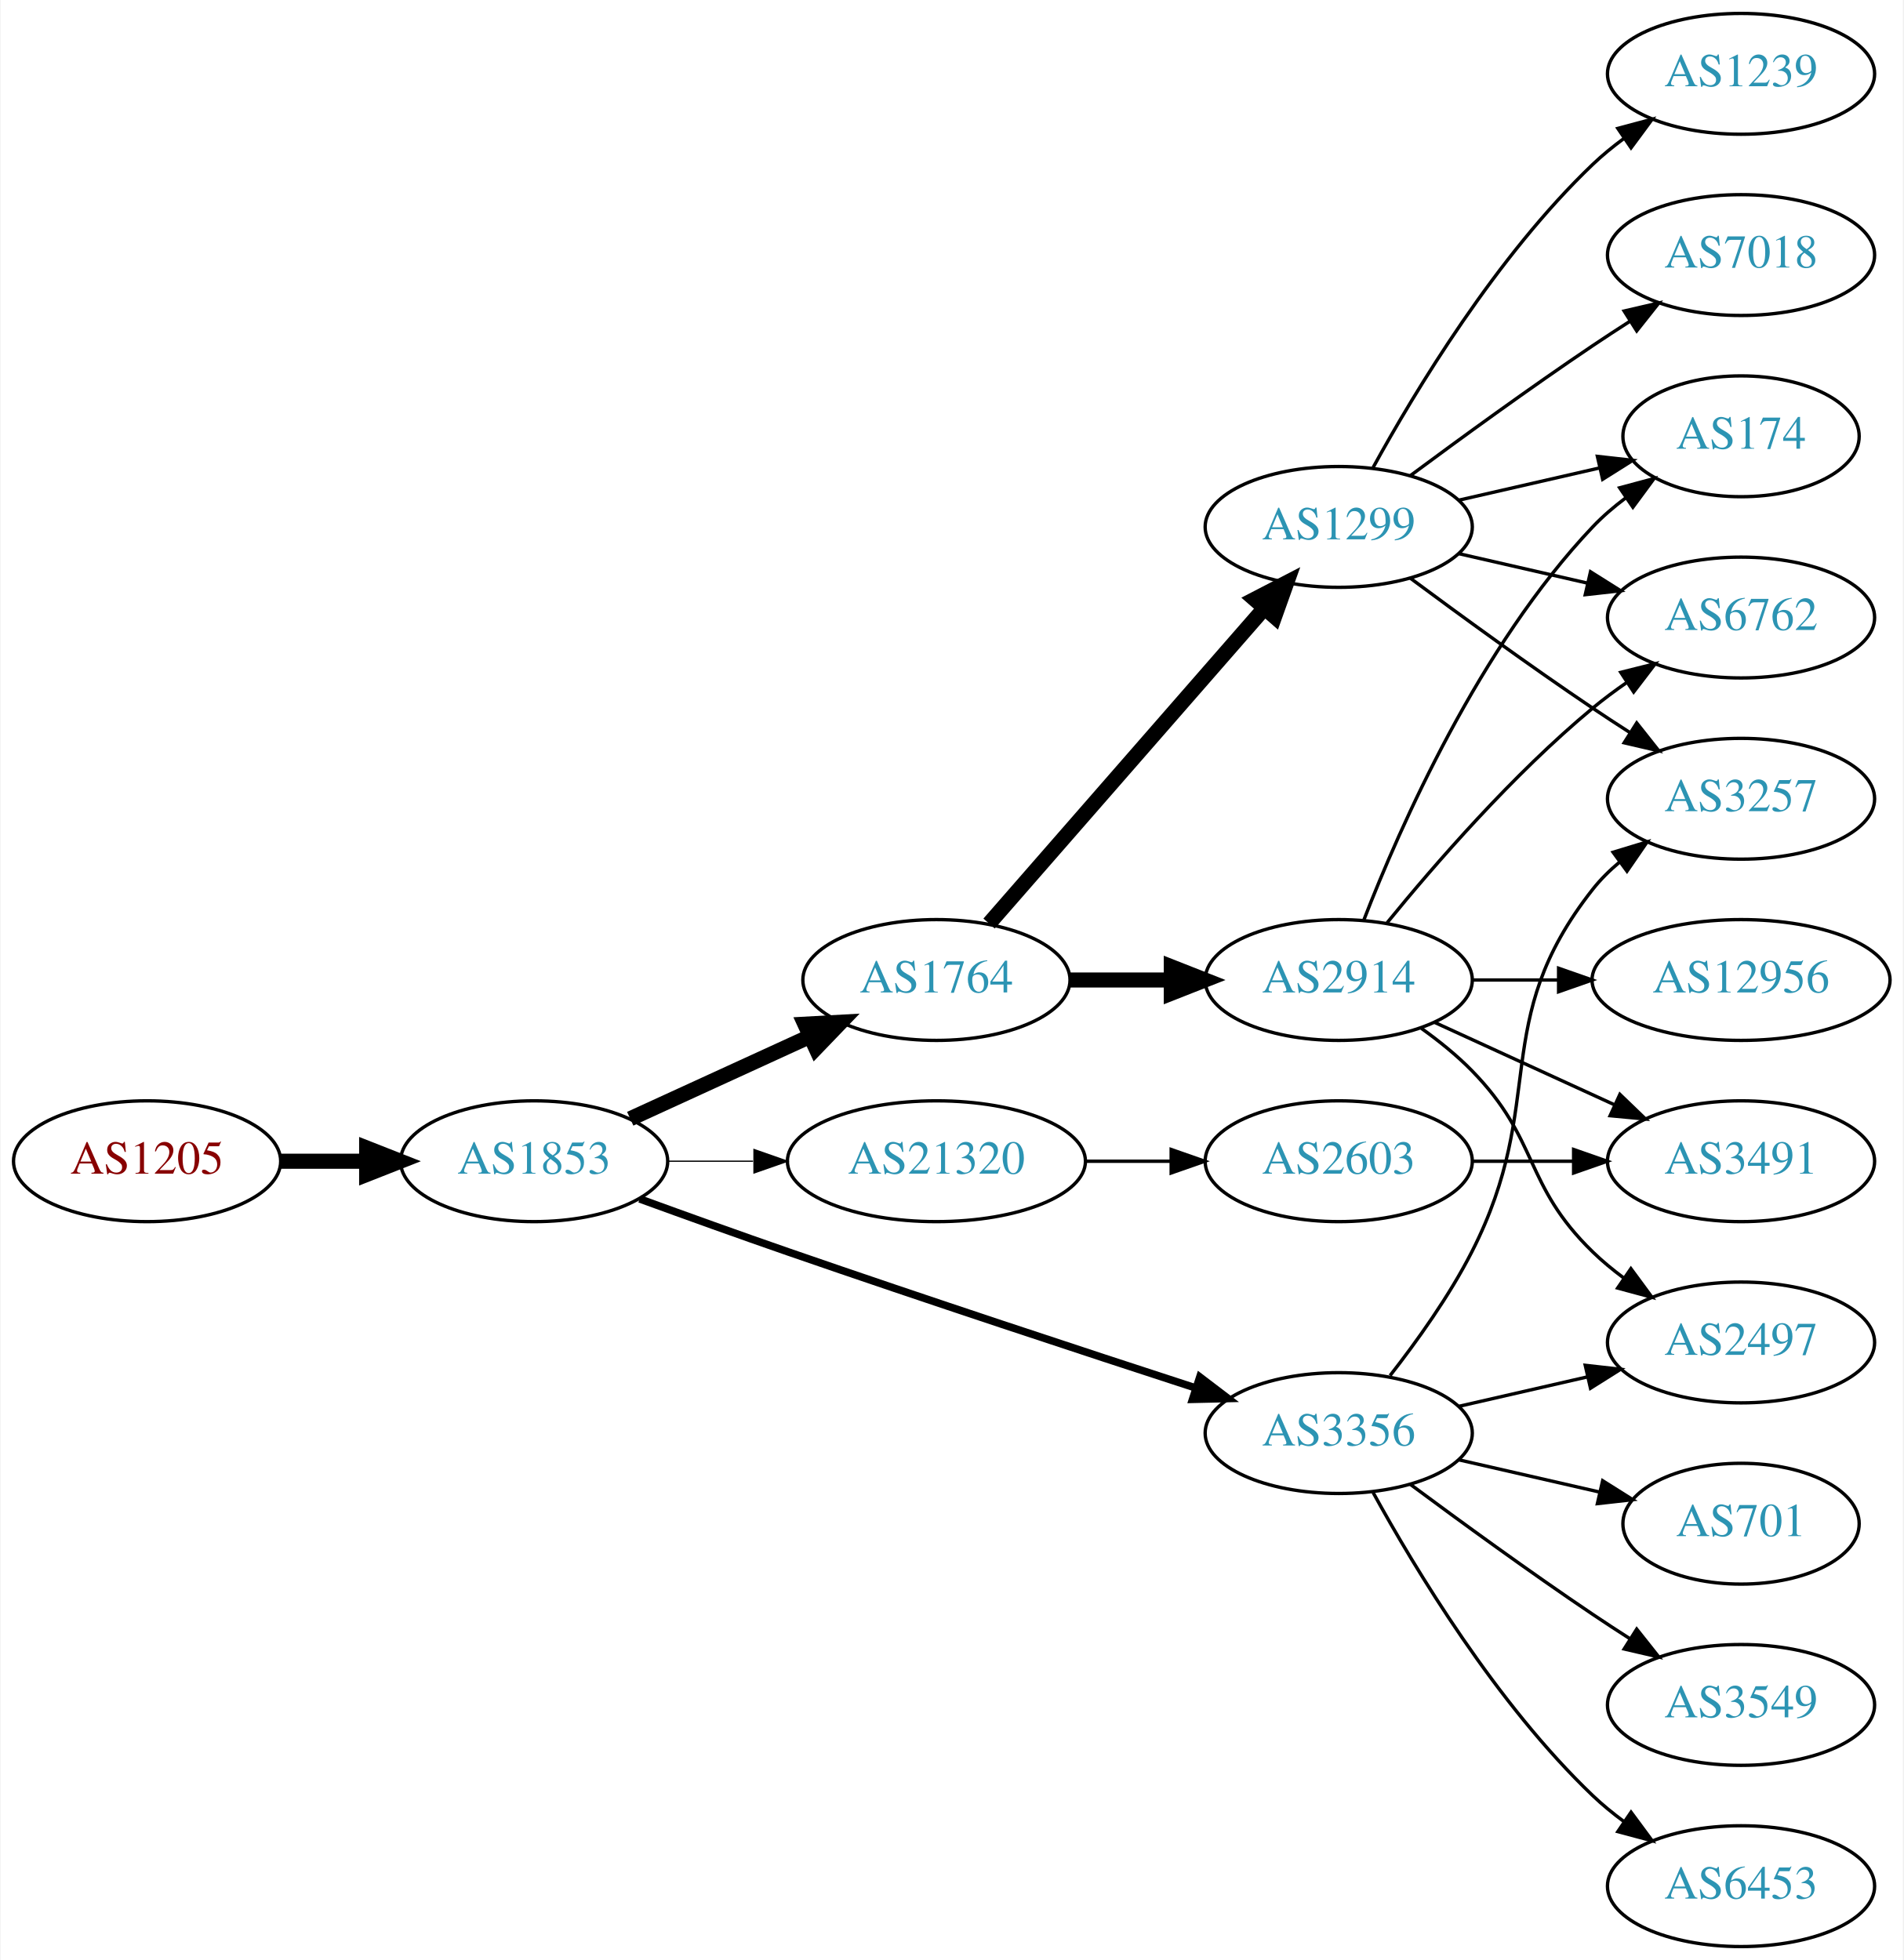
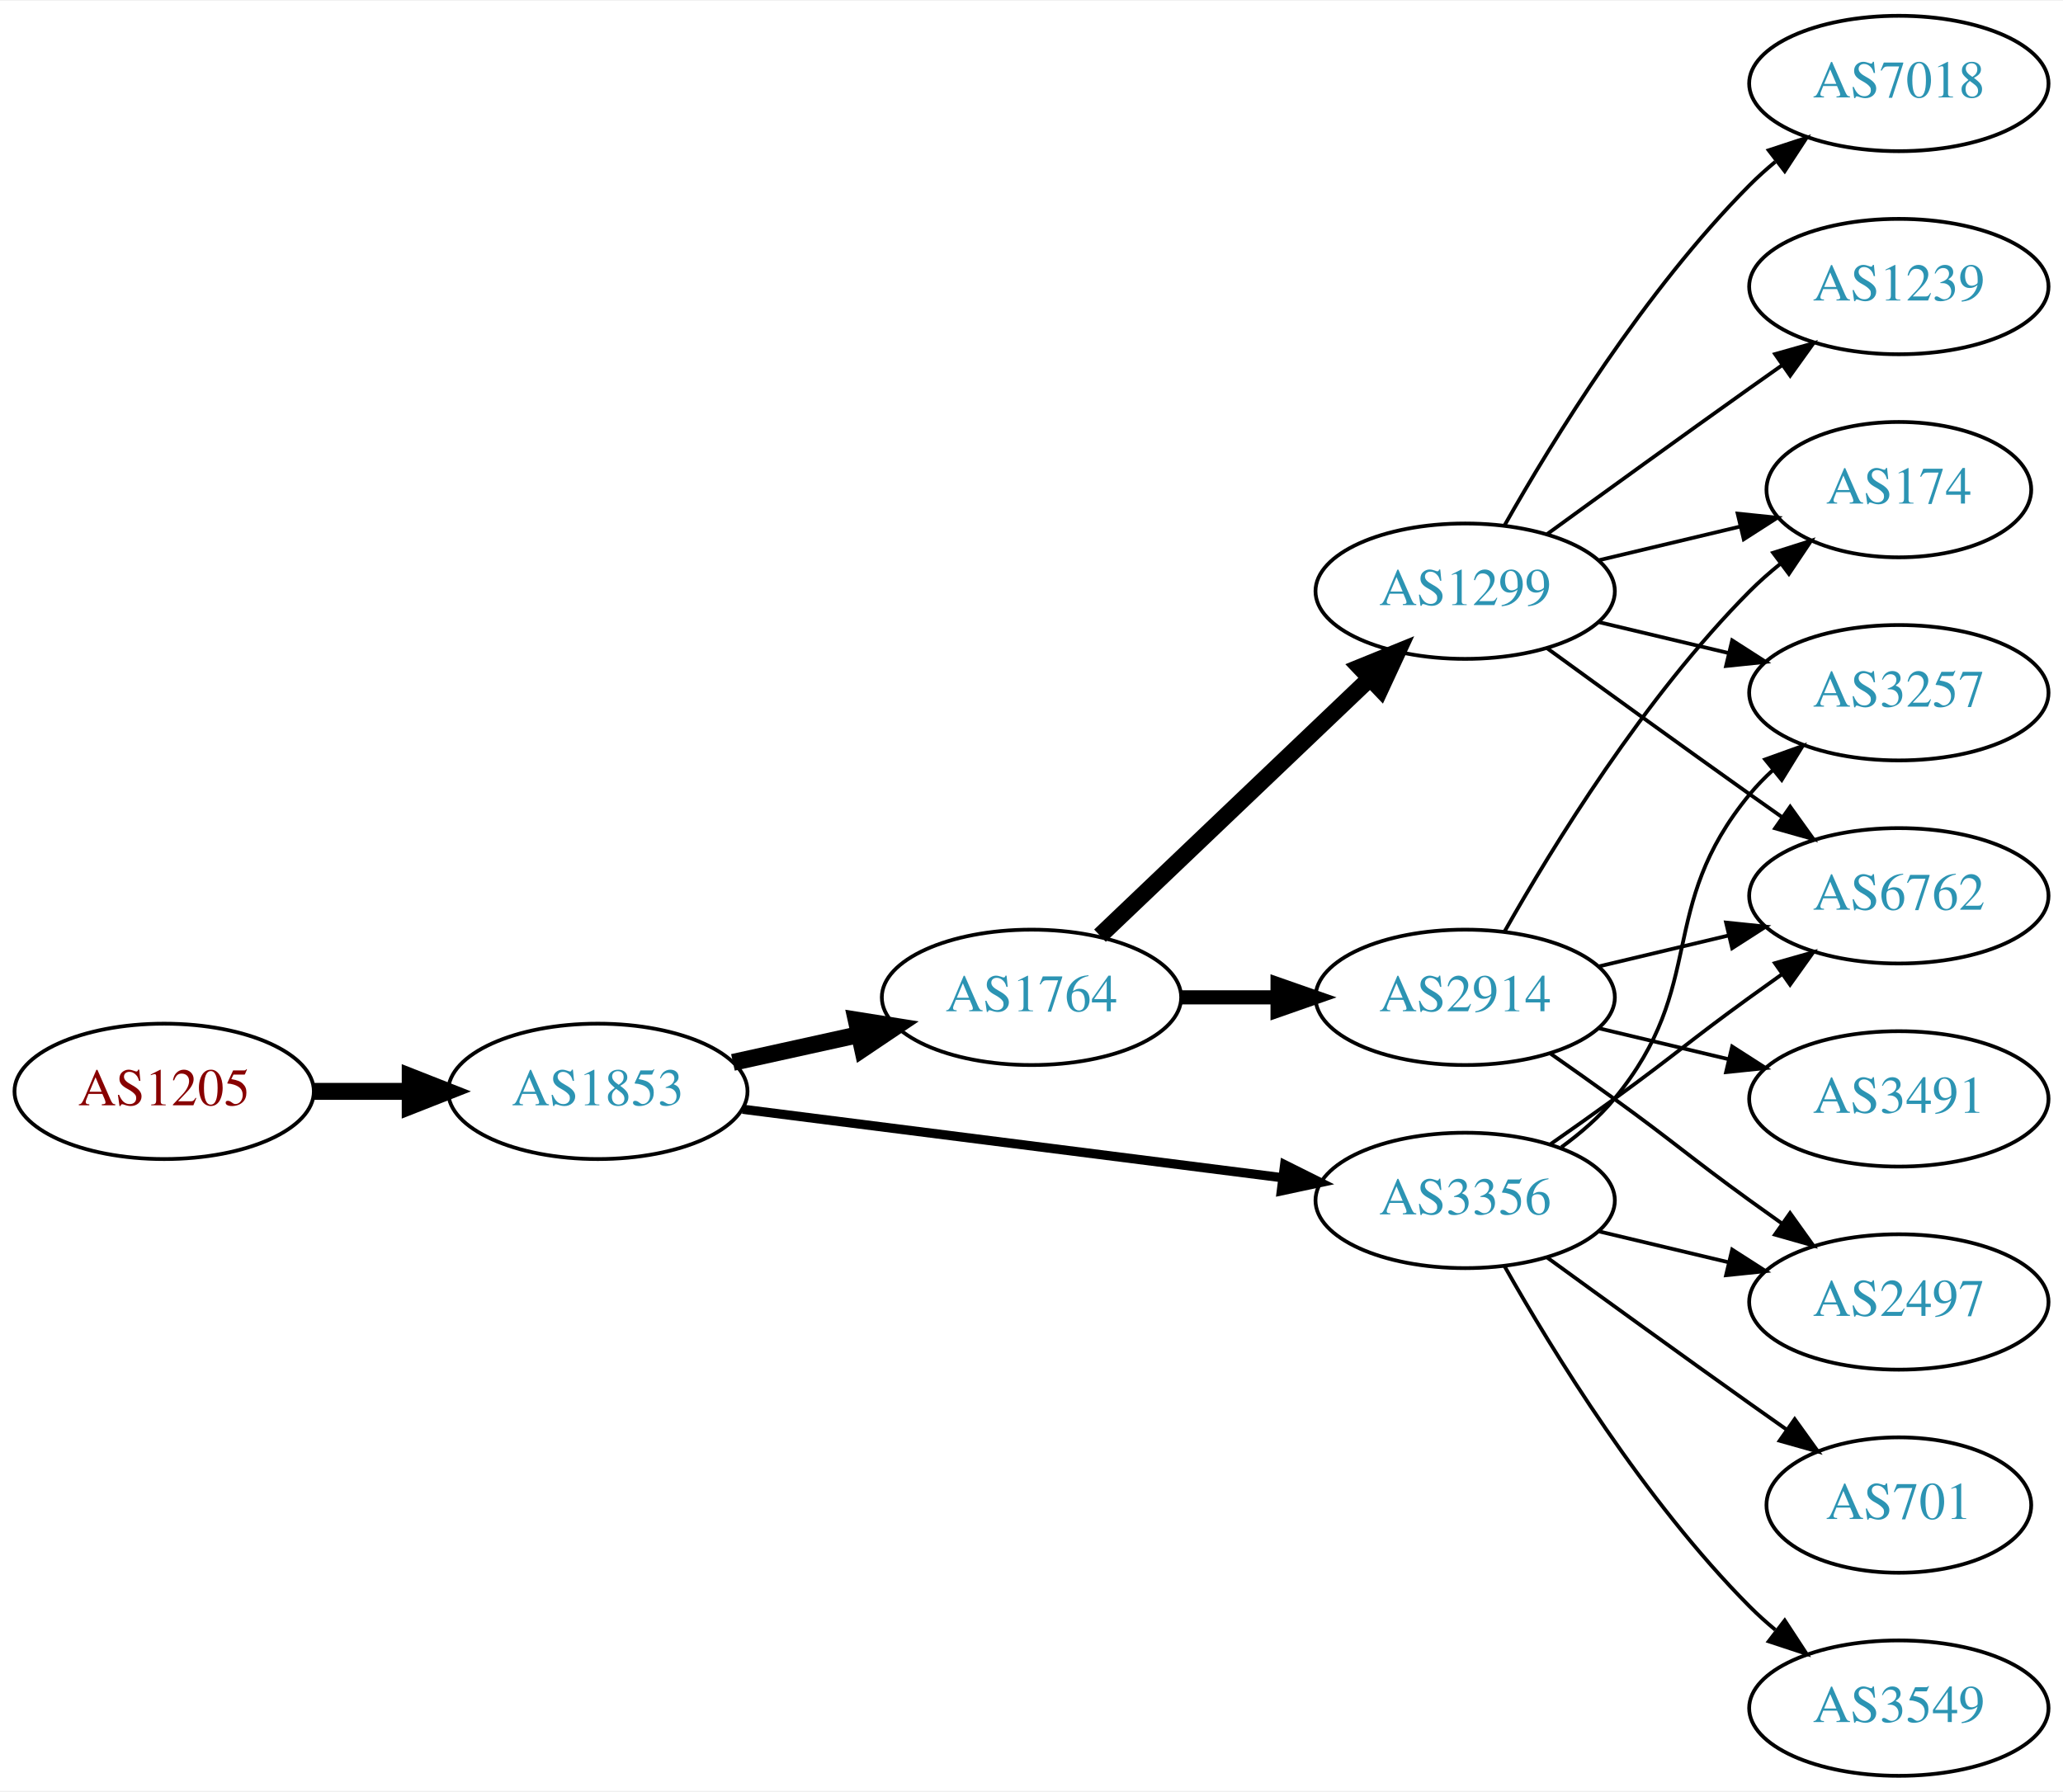
- <svg xmlns="http://www.w3.org/2000/svg" xmlns:xlink="http://www.w3.org/1999/xlink" width="567pt" height="584pt" viewBox="0.00 0.00 566.66 584.00">
-   <g id="graph0" class="graph" transform="scale(1 1) rotate(0) translate(4 580)">
-     <polygon fill="white" stroke="none" points="-4,4 -4,-580 562.663,-580 562.663,4 -4,4" />
+ <svg xmlns="http://www.w3.org/2000/svg" xmlns:xlink="http://www.w3.org/1999/xlink" width="548pt" height="476pt" viewBox="0.00 0.00 548.46 476.00">
+   <g id="graph0" class="graph" transform="scale(1 1) rotate(0) translate(4 472)">
+     <polygon fill="white" stroke="none" points="-4,4 -4,-472 544.465,-472 544.465,4 -4,4" />
    <g id="node1" class="node">
      <g id="a_node1">
        <a xlink:href="/asn/1205" xlink:title="AS1205 ~ University Linz [AT]">
-           <ellipse fill="#ffffff" stroke="black" cx="39.647" cy="-234" rx="39.794" ry="18" />
-           <text text-anchor="middle" x="39.647" y="-230.3" font-family="Times,serif" font-size="14.00" fill="#880000">AS1205</text>
+           <ellipse fill="#ffffff" stroke="black" cx="39.647" cy="-182" rx="39.794" ry="18" />
+           <text text-anchor="middle" x="39.647" y="-178.3" font-family="Times,serif" font-size="14.00" fill="#880000">AS1205</text>
        </a>
      </g>
    </g>
    <g id="node2" class="node">
      <g id="a_node2">
        <a xlink:href="/asn/1853" xlink:title="AS1853 ~ ACOnet Backbone [AT]">
-           <ellipse fill="#ffffff" stroke="black" cx="154.939" cy="-234" rx="39.794" ry="18" />
-           <text text-anchor="middle" x="154.939" y="-230.3" font-family="Times,serif" font-size="14.00" fill="#2c94b3">AS1853</text>
+           <ellipse fill="#ffffff" stroke="black" cx="154.939" cy="-182" rx="39.794" ry="18" />
+           <text text-anchor="middle" x="154.939" y="-178.3" font-family="Times,serif" font-size="14.00" fill="#2c94b3">AS1853</text>
        </a>
      </g>
    </g>
    <g id="edge1" class="edge">
-       <path fill="none" stroke="black" stroke-width="4.5" d="M79.319,-234C87.522,-234 96.286,-234 104.818,-234" />
-       <polygon fill="black" stroke="black" stroke-width="4.5" points="105.057,-237.938 115.057,-234 105.057,-230.063 105.057,-237.938" />
+       <path fill="none" stroke="black" stroke-width="4.5" d="M79.319,-182C87.522,-182 96.286,-182 104.818,-182" />
+       <polygon fill="black" stroke="black" stroke-width="4.5" points="105.057,-185.938 115.057,-182 105.057,-178.063 105.057,-185.938" />
    </g>
    <g id="node3" class="node">
      <g id="a_node3">
        <a xlink:href="/asn/1764" xlink:title="AS1764 ~ NEXTLAYER-AS [AT]">
-           <ellipse fill="#ffffff" stroke="black" cx="274.782" cy="-288" rx="39.794" ry="18" />
-           <text text-anchor="middle" x="274.782" y="-284.3" font-family="Times,serif" font-size="14.00" fill="#2c94b3">AS1764</text>
+           <ellipse fill="#ffffff" stroke="black" cx="270.232" cy="-207" rx="39.794" ry="18" />
+           <text text-anchor="middle" x="270.232" y="-203.3" font-family="Times,serif" font-size="14.00" fill="#2c94b3">AS1764</text>
        </a>
      </g>
    </g>
    <g id="edge2" class="edge">
-       <path fill="none" stroke="black" stroke-width="4.5" d="M183.568,-246.661C199.525,-253.973 219.796,-263.261 237.079,-271.181" />
-       <polygon fill="black" stroke="black" stroke-width="4.5" points="235.595,-274.832 246.326,-275.419 238.876,-267.673 235.595,-274.832" />
+       <path fill="none" stroke="black" stroke-width="4.5" d="M190.856,-189.705C201.408,-192.033 213.147,-194.624 224.26,-197.076" />
+       <polygon fill="black" stroke="black" stroke-width="4.5" points="223.623,-200.968 234.237,-199.278 225.32,-193.278 223.623,-200.968" />
    </g>
    <g id="node4" class="node">
      <g id="a_node4">
        <a xlink:href="/asn/3356" xlink:title="AS3356 ~ Level 3 Parent, LLC [US]">
-           <ellipse fill="#ffffff" stroke="black" cx="394.625" cy="-153" rx="39.794" ry="18" />
-           <text text-anchor="middle" x="394.625" y="-149.3" font-family="Times,serif" font-size="14.00" fill="#2c94b3">AS3356</text>
+           <ellipse fill="#ffffff" stroke="black" cx="385.525" cy="-153" rx="39.794" ry="18" />
+           <text text-anchor="middle" x="385.525" y="-149.3" font-family="Times,serif" font-size="14.00" fill="#2c94b3">AS3356</text>
        </a>
      </g>
    </g>
    <g id="edge3" class="edge">
-       <path fill="none" stroke="black" stroke-width="2.25" d="M186.38,-222.777C199.89,-217.851 216.001,-212.052 230.586,-207 271.695,-192.76 318.906,-177.211 351.909,-166.471" />
-       <polygon fill="black" stroke="black" stroke-width="2.25" points="353.243,-169.717 361.672,-163.299 351.08,-163.06 353.243,-169.717" />
+       <path fill="none" stroke="black" stroke-width="2.455" d="M193.43,-177.244C232.628,-172.271 294.26,-164.452 336.882,-159.044" />
+       <polygon fill="black" stroke="black" stroke-width="2.455" points="337.535,-162.49 347.015,-157.759 336.654,-155.545 337.535,-162.49" />
    </g>
    <g id="node5" class="node">
      <g id="a_node5">
-         <a xlink:href="/asn/21320" xlink:title="AS21320 ~ GEANT Vereniging [EU]">
-           <ellipse fill="#ffffff" stroke="black" cx="274.782" cy="-234" rx="44.393" ry="18" />
-           <text text-anchor="middle" x="274.782" y="-230.3" font-family="Times,serif" font-size="14.00" fill="#2c94b3">AS21320</text>
+         <a xlink:href="/asn/1299" xlink:title="AS1299 ~ Telia Carrier [EU]">
+           <ellipse fill="#ffffff" stroke="black" cx="385.525" cy="-315" rx="39.794" ry="18" />
+           <text text-anchor="middle" x="385.525" y="-311.3" font-family="Times,serif" font-size="14.00" fill="#2c94b3">AS1299</text>
        </a>
      </g>
    </g>
    <g id="edge4" class="edge">
-       <path fill="none" stroke="black" stroke-width="0.375" d="M194.852,-234C202.955,-234 211.63,-234 220.156,-234" />
-       <polygon fill="black" stroke="black" stroke-width="0.375" points="220.434,-237.5 230.434,-234 220.434,-230.5 220.434,-237.5" />
+       <path fill="none" stroke="black" stroke-width="4.5" d="M288.439,-223.403C307.514,-241.587 338.435,-271.063 360.032,-291.651" />
+       <polygon fill="black" stroke="black" stroke-width="4.5" points="357.573,-294.747 367.528,-298.797 363.007,-289.047 357.573,-294.747" />
    </g>
    <g id="node6" class="node">
      <g id="a_node6">
-         <a xlink:href="/asn/1299" xlink:title="AS1299 ~ Telia Carrier [EU]">
-           <ellipse fill="#ffffff" stroke="black" cx="394.625" cy="-423" rx="39.794" ry="18" />
-           <text text-anchor="middle" x="394.625" y="-419.3" font-family="Times,serif" font-size="14.00" fill="#2c94b3">AS1299</text>
+         <a xlink:href="/asn/2914" xlink:title="AS2914 ~ NTT America, Inc. [US]">
+           <ellipse fill="#ffffff" stroke="black" cx="385.525" cy="-207" rx="39.794" ry="18" />
+           <text text-anchor="middle" x="385.525" y="-203.3" font-family="Times,serif" font-size="14.00" fill="#2c94b3">AS2914</text>
        </a>
      </g>
    </g>
    <g id="edge5" class="edge">
-       <path fill="none" stroke="black" stroke-width="4.5" d="M290.469,-304.825C311.045,-328.397 348.583,-371.4 372.256,-398.52" />
-       <polygon fill="black" stroke="black" stroke-width="4.5" points="369.581,-401.443 379.123,-406.387 375.513,-396.264 369.581,-401.443" />
+       <path fill="none" stroke="black" stroke-width="3.75" d="M309.905,-207C318.108,-207 326.872,-207 335.404,-207" />
+       <polygon fill="black" stroke="black" stroke-width="3.75" points="335.643,-210.5 345.643,-207 335.643,-203.5 335.643,-210.5" />
+     </g>
+     <g id="node8" class="node">
+       <g id="a_node8">
+         <a xlink:href="/asn/3257" xlink:title="AS3257 ~ GTT [DE]">
+           <ellipse fill="#ffffff" stroke="black" cx="500.818" cy="-288" rx="39.794" ry="18" />
+           <text text-anchor="middle" x="500.818" y="-284.3" font-family="Times,serif" font-size="14.00" fill="#2c94b3">AS3257</text>
+         </a>
+       </g>
+     </g>
+     <g id="edge18" class="edge">
+       <path fill="none" stroke="black" d="M411.106,-167.156C416.2,-170.872 421.214,-175.201 425.172,-180 450.236,-210.394 436.107,-230.606 461.172,-261 463.027,-263.25 465.114,-265.396 467.333,-267.424" />
+       <polygon fill="black" stroke="black" points="465.268,-270.256 475.238,-273.844 469.681,-264.823 465.268,-270.256" />
+     </g>
+     <g id="node9" class="node">
+       <g id="a_node9">
+         <a xlink:href="/asn/6762" xlink:title="AS6762 ~ TELECOM ITALIA SPARKLE S.p.A. [IT]">
+           <ellipse fill="#ffffff" stroke="black" cx="500.818" cy="-234" rx="39.794" ry="18" />
+           <text text-anchor="middle" x="500.818" y="-230.3" font-family="Times,serif" font-size="14.00" fill="#2c94b3">AS6762</text>
+         </a>
+       </g>
+     </g>
+     <g id="edge15" class="edge">
+       <path fill="none" stroke="black" d="M408.282,-168.009C413.817,-171.879 419.736,-176.064 425.172,-180 441.372,-191.729 444.972,-195.271 461.172,-207 463.975,-209.029 466.906,-211.125 469.847,-213.21" />
+       <polygon fill="black" stroke="black" points="467.869,-216.097 478.061,-218.991 471.898,-210.373 467.869,-216.097" />
+     </g>
+     <g id="node12" class="node">
+       <g id="a_node12">
+         <a xlink:href="/asn/2497" xlink:title="AS2497 ~ Internet Initiative Japan Inc. [JP]">
+           <ellipse fill="#ffffff" stroke="black" cx="500.818" cy="-126" rx="39.794" ry="18" />
+           <text text-anchor="middle" x="500.818" y="-122.3" font-family="Times,serif" font-size="14.00" fill="#2c94b3">AS2497</text>
+         </a>
+       </g>
+     </g>
+     <g id="edge19" class="edge">
+       <path fill="none" stroke="black" d="M421.133,-144.752C432.004,-142.162 444.158,-139.265 455.601,-136.538" />
+       <polygon fill="black" stroke="black" points="456.507,-139.92 465.423,-134.197 454.884,-133.111 456.507,-139.92" />
+     </g>
+     <g id="node14" class="node">
+       <g id="a_node14">
+         <a xlink:href="/asn/3549" xlink:title="AS3549 ~ Level 3 Parent, LLC [US]">
+           <ellipse fill="#ffffff" stroke="black" cx="500.818" cy="-18" rx="39.794" ry="18" />
+           <text text-anchor="middle" x="500.818" y="-14.3" font-family="Times,serif" font-size="14.00" fill="#2c94b3">AS3549</text>
+         </a>
+       </g>
+     </g>
+     <g id="edge16" class="edge">
+       <path fill="none" stroke="black" d="M395.985,-135.51C408.767,-112.904 433.199,-73.114 461.172,-45 463.283,-42.879 465.579,-40.812 467.964,-38.829" />
+       <polygon fill="black" stroke="black" points="470.48,-41.31 476.28,-32.444 466.216,-35.758 470.48,-41.31" />
+     </g>
+     <g id="node15" class="node">
+       <g id="a_node15">
+         <a xlink:href="/asn/701" xlink:title="AS701 ~ UUNET [US]">
+           <ellipse fill="#ffffff" stroke="black" cx="500.818" cy="-72" rx="35.194" ry="18" />
+           <text text-anchor="middle" x="500.818" y="-68.3" font-family="Times,serif" font-size="14.00" fill="#2c94b3">AS701</text>
+         </a>
+       </g>
+     </g>
+     <g id="edge17" class="edge">
+       <path fill="none" stroke="black" d="M407.374,-137.778C422.308,-126.909 442.921,-111.975 461.172,-99 464.382,-96.718 467.751,-94.339 471.106,-91.982" />
+       <polygon fill="black" stroke="black" points="473.134,-94.834 479.316,-86.23 469.118,-89.101 473.134,-94.834" />
    </g>
    <g id="node7" class="node">
      <g id="a_node7">
-         <a xlink:href="/asn/2914" xlink:title="AS2914 ~ NTT America, Inc. [US]">
-           <ellipse fill="#ffffff" stroke="black" cx="394.625" cy="-288" rx="39.794" ry="18" />
-           <text text-anchor="middle" x="394.625" y="-284.3" font-family="Times,serif" font-size="14.00" fill="#2c94b3">AS2914</text>
+         <a xlink:href="/asn/174" xlink:title="AS174 ~ Cogent Communications [US]">
+           <ellipse fill="#ffffff" stroke="black" cx="500.818" cy="-342" rx="35.194" ry="18" />
+           <text text-anchor="middle" x="500.818" y="-338.3" font-family="Times,serif" font-size="14.00" fill="#2c94b3">AS174</text>
        </a>
      </g>
    </g>
    <g id="edge6" class="edge">
-       <path fill="none" stroke="black" stroke-width="4.5" d="M314.695,-288C324.248,-288 334.598,-288 344.56,-288" />
-       <polygon fill="black" stroke="black" stroke-width="4.5" points="344.753,-291.938 354.753,-288 344.753,-284.063 344.753,-291.938" />
+       <path fill="none" stroke="black" d="M421.133,-323.248C432.927,-326.058 446.232,-329.229 458.499,-332.153" />
+       <polygon fill="black" stroke="black" points="457.965,-335.624 468.504,-334.537 459.588,-328.814 457.965,-335.624" />
+     </g>
+     <g id="edge7" class="edge">
+       <path fill="none" stroke="black" d="M421.133,-306.752C432.004,-304.162 444.158,-301.265 455.601,-298.538" />
+       <polygon fill="black" stroke="black" points="456.507,-301.92 465.423,-296.197 454.884,-295.111 456.507,-301.92" />
+     </g>
+     <g id="edge8" class="edge">
+       <path fill="none" stroke="black" d="M407.374,-299.778C422.308,-288.909 442.921,-273.975 461.172,-261 463.992,-258.995 466.935,-256.915 469.883,-254.841" />
+       <polygon fill="black" stroke="black" points="471.93,-257.681 478.108,-249.074 467.911,-251.95 471.93,-257.681" />
+     </g>
+     <g id="node10" class="node">
+       <g id="a_node10">
+         <a xlink:href="/asn/1239" xlink:title="AS1239 ~ Sprint [US]">
+           <ellipse fill="#ffffff" stroke="black" cx="500.818" cy="-396" rx="39.794" ry="18" />
+           <text text-anchor="middle" x="500.818" y="-392.3" font-family="Times,serif" font-size="14.00" fill="#2c94b3">AS1239</text>
+         </a>
+       </g>
+     </g>
+     <g id="edge9" class="edge">
+       <path fill="none" stroke="black" d="M407.374,-330.222C422.308,-341.091 442.921,-356.025 461.172,-369 463.992,-371.005 466.935,-373.085 469.883,-375.159" />
+       <polygon fill="black" stroke="black" points="467.911,-378.05 478.108,-380.926 471.93,-372.319 467.911,-378.05" />
    </g>
    <g id="node11" class="node">
      <g id="a_node11">
-         <a xlink:href="/asn/3257" xlink:title="AS3257 ~ GTT [DE]">
-           <ellipse fill="#ffffff" stroke="black" cx="514.467" cy="-342" rx="39.794" ry="18" />
-           <text text-anchor="middle" x="514.467" y="-338.3" font-family="Times,serif" font-size="14.00" fill="#2c94b3">AS3257</text>
-         </a>
-       </g>
-     </g>
-     <g id="edge13" class="edge">
-       <path fill="none" stroke="black" d="M409.921,-170.14C417.907,-180.353 427.569,-193.853 434.271,-207 457.251,-252.077 438.972,-275.246 470.271,-315 472.596,-317.953 475.34,-320.67 478.299,-323.147" />
-       <polygon fill="black" stroke="black" points="476.358,-326.064 486.496,-329.145 480.492,-320.415 476.358,-326.064" />
+         <a xlink:href="/asn/7018" xlink:title="AS7018 ~ AT&amp;T Services, Inc. [US]">
+           <ellipse fill="#ffffff" stroke="black" cx="500.818" cy="-450" rx="39.794" ry="18" />
+           <text text-anchor="middle" x="500.818" y="-446.3" font-family="Times,serif" font-size="14.00" fill="#2c94b3">AS7018</text>
+         </a>
+       </g>
+     </g>
+     <g id="edge10" class="edge">
+       <path fill="none" stroke="black" d="M395.985,-332.49C408.767,-355.096 433.199,-394.886 461.172,-423 463.283,-425.121 465.579,-427.188 467.964,-429.171" />
+       <polygon fill="black" stroke="black" points="466.216,-432.242 476.28,-435.556 470.48,-426.69 466.216,-432.242" />
+     </g>
+     <g id="edge12" class="edge">
+       <path fill="none" stroke="black" d="M395.985,-224.49C408.767,-247.096 433.199,-286.886 461.172,-315 463.672,-317.513 466.433,-319.949 469.294,-322.261" />
+       <polygon fill="black" stroke="black" points="467.392,-325.21 477.491,-328.413 471.594,-319.611 467.392,-325.21" />
+     </g>
+     <g id="edge14" class="edge">
+       <path fill="none" stroke="black" d="M421.133,-215.248C432.004,-217.838 444.158,-220.735 455.601,-223.462" />
+       <polygon fill="black" stroke="black" points="454.884,-226.889 465.423,-225.803 456.507,-220.08 454.884,-226.889" />
+     </g>
+     <g id="edge11" class="edge">
+       <path fill="none" stroke="black" d="M408.282,-191.991C413.817,-188.121 419.736,-183.936 425.172,-180 441.372,-168.271 444.972,-164.729 461.172,-153 463.975,-150.971 466.906,-148.875 469.847,-146.79" />
+       <polygon fill="black" stroke="black" points="471.898,-149.627 478.061,-141.009 467.869,-143.903 471.898,-149.627" />
    </g>
    <g id="node13" class="node">
      <g id="a_node13">
-         <a xlink:href="/asn/3549" xlink:title="AS3549 ~ Level 3 Parent, LLC [US]">
-           <ellipse fill="#ffffff" stroke="black" cx="514.467" cy="-72" rx="39.794" ry="18" />
-           <text text-anchor="middle" x="514.467" y="-68.3" font-family="Times,serif" font-size="14.00" fill="#2c94b3">AS3549</text>
-         </a>
-       </g>
-     </g>
-     <g id="edge12" class="edge">
-       <path fill="none" stroke="black" d="M415.955,-137.723C430.817,-126.696 451.562,-111.593 470.271,-99 473.82,-96.611 477.57,-94.161 481.319,-91.758" />
-       <polygon fill="black" stroke="black" points="483.387,-94.591 489.967,-86.288 479.645,-88.675 483.387,-94.591" />
-     </g>
-     <g id="node14" class="node">
-       <g id="a_node14">
-         <a xlink:href="/asn/6453" xlink:title="AS6453 ~ TATA COMMUNICATIONS (AMERICA) INC [US]">
-           <ellipse fill="#ffffff" stroke="black" cx="514.467" cy="-18" rx="39.794" ry="18" />
-           <text text-anchor="middle" x="514.467" y="-14.3" font-family="Times,serif" font-size="14.00" fill="#2c94b3">AS6453</text>
-         </a>
-       </g>
-     </g>
-     <g id="edge14" class="edge">
-       <path fill="none" stroke="black" d="M404.866,-135.287C417.411,-112.439 441.588,-72.389 470.271,-45 473.139,-42.261 476.328,-39.653 479.637,-37.215" />
-       <polygon fill="black" stroke="black" points="481.7,-40.044 487.996,-31.523 477.761,-34.258 481.7,-40.044" />
-     </g>
-     <g id="node15" class="node">
-       <g id="a_node15">
-         <a xlink:href="/asn/2497" xlink:title="AS2497 ~ Internet Initiative Japan Inc. [JP]">
-           <ellipse fill="#ffffff" stroke="black" cx="514.467" cy="-180" rx="39.794" ry="18" />
-           <text text-anchor="middle" x="514.467" y="-176.3" font-family="Times,serif" font-size="14.00" fill="#2c94b3">AS2497</text>
-         </a>
-       </g>
-     </g>
-     <g id="edge15" class="edge">
-       <path fill="none" stroke="black" d="M430.344,-160.955C442.344,-163.704 455.965,-166.825 468.657,-169.733" />
-       <polygon fill="black" stroke="black" points="468.06,-173.187 478.589,-172.009 469.623,-166.364 468.06,-173.187" />
-     </g>
-     <g id="node16" class="node">
-       <g id="a_node16">
-         <a xlink:href="/asn/701" xlink:title="AS701 ~ UUNET [US]">
-           <ellipse fill="#ffffff" stroke="black" cx="514.467" cy="-126" rx="35.194" ry="18" />
-           <text text-anchor="middle" x="514.467" y="-122.3" font-family="Times,serif" font-size="14.00" fill="#2c94b3">AS701</text>
-         </a>
-       </g>
-     </g>
-     <g id="edge16" class="edge">
-       <path fill="none" stroke="black" d="M430.344,-145.045C443.436,-142.045 458.459,-138.604 472.099,-135.478" />
-       <polygon fill="black" stroke="black" points="473.241,-138.807 482.207,-133.162 471.677,-131.984 473.241,-138.807" />
-     </g>
-     <g id="node19" class="node">
-       <g id="a_node19">
-         <a xlink:href="/asn/2603" xlink:title="AS2603 ~ NORDUnet [NO]">
-           <ellipse fill="#ffffff" stroke="black" cx="394.625" cy="-234" rx="39.794" ry="18" />
-           <text text-anchor="middle" x="394.625" y="-230.3" font-family="Times,serif" font-size="14.00" fill="#2c94b3">AS2603</text>
-         </a>
-       </g>
-     </g>
-     <g id="edge22" class="edge">
-       <path fill="none" stroke="black" d="M318.993,-234C327.306,-234 336.068,-234 344.551,-234" />
-       <polygon fill="black" stroke="black" points="344.709,-237.5 354.709,-234 344.709,-230.5 344.709,-237.5" />
-     </g>
-     <g id="node8" class="node">
-       <g id="a_node8">
-         <a xlink:href="/asn/7018" xlink:title="AS7018 ~ AT&amp;T Services, Inc. [US]">
-           <ellipse fill="#ffffff" stroke="black" cx="514.467" cy="-504" rx="39.794" ry="18" />
-           <text text-anchor="middle" x="514.467" y="-500.3" font-family="Times,serif" font-size="14.00" fill="#2c94b3">AS7018</text>
-         </a>
-       </g>
-     </g>
-     <g id="edge7" class="edge">
-       <path fill="none" stroke="black" d="M415.955,-438.277C430.817,-449.304 451.562,-464.407 470.271,-477 473.82,-479.389 477.57,-481.839 481.319,-484.242" />
-       <polygon fill="black" stroke="black" points="479.645,-487.325 489.967,-489.712 483.387,-481.409 479.645,-487.325" />
-     </g>
-     <g id="node9" class="node">
-       <g id="a_node9">
-         <a xlink:href="/asn/1239" xlink:title="AS1239 ~ Sprint [US]">
-           <ellipse fill="#ffffff" stroke="black" cx="514.467" cy="-558" rx="39.794" ry="18" />
-           <text text-anchor="middle" x="514.467" y="-554.3" font-family="Times,serif" font-size="14.00" fill="#2c94b3">AS1239</text>
-         </a>
-       </g>
-     </g>
-     <g id="edge8" class="edge">
-       <path fill="none" stroke="black" d="M404.866,-440.713C417.411,-463.561 441.588,-503.611 470.271,-531 473.139,-533.739 476.328,-536.347 479.637,-538.785" />
-       <polygon fill="black" stroke="black" points="477.761,-541.742 487.996,-544.477 481.7,-535.956 477.761,-541.742" />
-     </g>
-     <g id="node10" class="node">
-       <g id="a_node10">
-         <a xlink:href="/asn/174" xlink:title="AS174 ~ Cogent Communications [US]">
-           <ellipse fill="#ffffff" stroke="black" cx="514.467" cy="-450" rx="35.194" ry="18" />
-           <text text-anchor="middle" x="514.467" y="-446.3" font-family="Times,serif" font-size="14.00" fill="#2c94b3">AS174</text>
-         </a>
-       </g>
-     </g>
-     <g id="edge9" class="edge">
-       <path fill="none" stroke="black" d="M430.344,-430.955C443.436,-433.955 458.459,-437.396 472.099,-440.522" />
-       <polygon fill="black" stroke="black" points="471.677,-444.016 482.207,-442.838 473.241,-437.193 471.677,-444.016" />
-     </g>
-     <g id="edge10" class="edge">
-       <path fill="none" stroke="black" d="M415.955,-407.723C430.817,-396.696 451.562,-381.593 470.271,-369 473.82,-366.611 477.57,-364.161 481.319,-361.758" />
-       <polygon fill="black" stroke="black" points="483.387,-364.591 489.967,-356.288 479.645,-358.675 483.387,-364.591" />
-     </g>
-     <g id="node12" class="node">
-       <g id="a_node12">
-         <a xlink:href="/asn/6762" xlink:title="AS6762 ~ TELECOM ITALIA SPARKLE S.p.A. [IT]">
-           <ellipse fill="#ffffff" stroke="black" cx="514.467" cy="-396" rx="39.794" ry="18" />
-           <text text-anchor="middle" x="514.467" y="-392.3" font-family="Times,serif" font-size="14.00" fill="#2c94b3">AS6762</text>
-         </a>
-       </g>
-     </g>
-     <g id="edge11" class="edge">
-       <path fill="none" stroke="black" d="M430.344,-415.045C442.344,-412.296 455.965,-409.175 468.657,-406.267" />
-       <polygon fill="black" stroke="black" points="469.623,-409.636 478.589,-403.991 468.06,-402.813 469.623,-409.636" />
-     </g>
-     <g id="edge20" class="edge">
-       <path fill="none" stroke="black" d="M402.148,-305.994C412.898,-333.728 436.555,-387.429 470.271,-423 473.214,-426.105 476.587,-429.001 480.123,-431.655" />
-       <polygon fill="black" stroke="black" points="478.308,-434.654 488.542,-437.397 482.252,-428.871 478.308,-434.654" />
-     </g>
-     <g id="edge17" class="edge">
-       <path fill="none" stroke="black" d="M409.044,-305.065C423.158,-322.375 446.573,-349.345 470.271,-369 473.487,-371.668 476.988,-374.27 480.558,-376.741" />
-       <polygon fill="black" stroke="black" points="478.636,-379.666 488.915,-382.236 482.482,-373.817 478.636,-379.666" />
-     </g>
-     <g id="edge18" class="edge">
-       <path fill="none" stroke="black" d="M419.219,-273.611C424.475,-269.852 429.806,-265.563 434.271,-261 454.443,-240.383 449.578,-227.094 470.271,-207 473.116,-204.237 476.29,-201.614 479.59,-199.166" />
-       <polygon fill="black" stroke="black" points="481.656,-201.994 487.938,-193.462 477.707,-196.214 481.656,-201.994" />
-     </g>
-     <g id="node17" class="node">
-       <g id="a_node17">
-         <a xlink:href="/asn/12956" xlink:title="AS12956 ~ TELXIUS [ES]">
-           <ellipse fill="#ffffff" stroke="black" cx="514.467" cy="-288" rx="44.393" ry="18" />
-           <text text-anchor="middle" x="514.467" y="-284.3" font-family="Times,serif" font-size="14.00" fill="#2c94b3">AS12956</text>
-         </a>
-       </g>
-     </g>
-     <g id="edge19" class="edge">
-       <path fill="none" stroke="black" d="M434.537,-288C442.64,-288 451.315,-288 459.841,-288" />
-       <polygon fill="black" stroke="black" points="460.119,-291.5 470.119,-288 460.119,-284.5 460.119,-291.5" />
-     </g>
-     <g id="node18" class="node">
-       <g id="a_node18">
        <a xlink:href="/asn/3491" xlink:title="AS3491 ~ PCCW Global, Inc. [US]">
-           <ellipse fill="#ffffff" stroke="black" cx="514.467" cy="-234" rx="39.794" ry="18" />
-           <text text-anchor="middle" x="514.467" y="-230.3" font-family="Times,serif" font-size="14.00" fill="#2c94b3">AS3491</text>
-         </a>
-       </g>
-     </g>
-     <g id="edge21" class="edge">
-       <path fill="none" stroke="black" d="M423.253,-275.339C439.21,-268.027 459.481,-258.739 476.764,-250.819" />
-       <polygon fill="black" stroke="black" points="478.378,-253.929 486.011,-246.581 475.462,-247.565 478.378,-253.929" />
-     </g>
-     <g id="edge23" class="edge">
-       <path fill="none" stroke="black" d="M434.537,-234C444.091,-234 454.44,-234 464.403,-234" />
-       <polygon fill="black" stroke="black" points="464.595,-237.5 474.595,-234 464.595,-230.5 464.595,-237.5" />
+           <ellipse fill="#ffffff" stroke="black" cx="500.818" cy="-180" rx="39.794" ry="18" />
+           <text text-anchor="middle" x="500.818" y="-176.3" font-family="Times,serif" font-size="14.00" fill="#2c94b3">AS3491</text>
+         </a>
+       </g>
+     </g>
+     <g id="edge13" class="edge">
+       <path fill="none" stroke="black" d="M421.133,-198.752C432.004,-196.162 444.158,-193.265 455.601,-190.538" />
+       <polygon fill="black" stroke="black" points="456.507,-193.92 465.423,-188.197 454.884,-187.111 456.507,-193.92" />
    </g>
  </g>
</svg>
